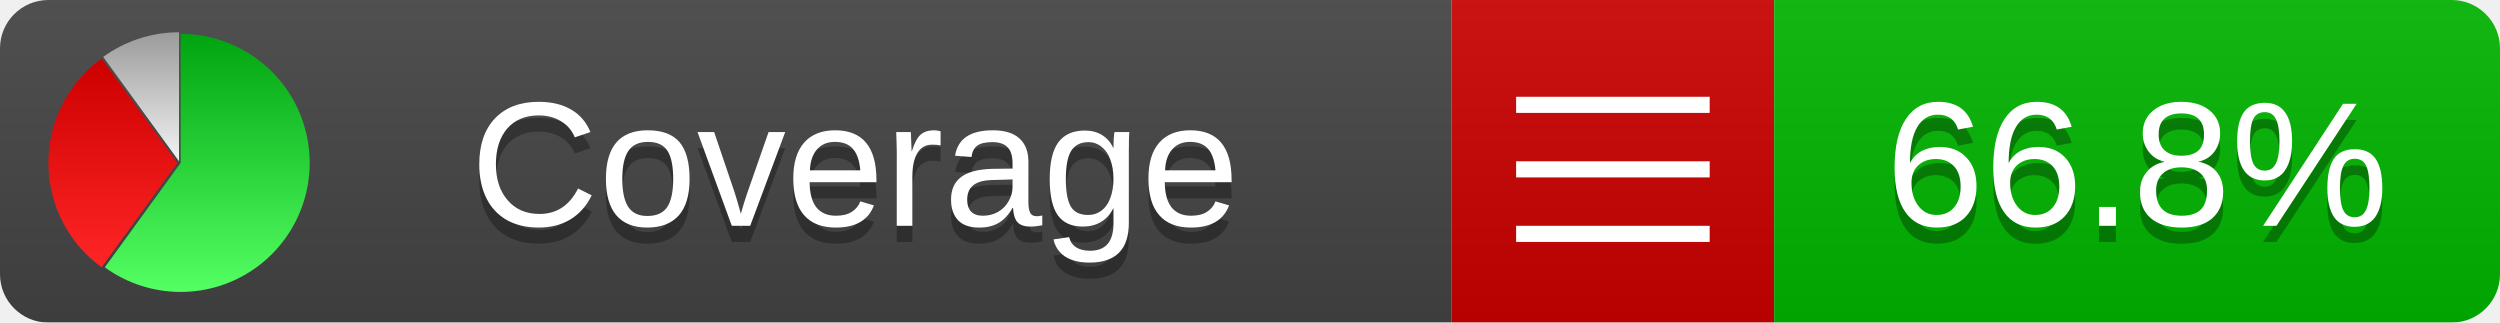
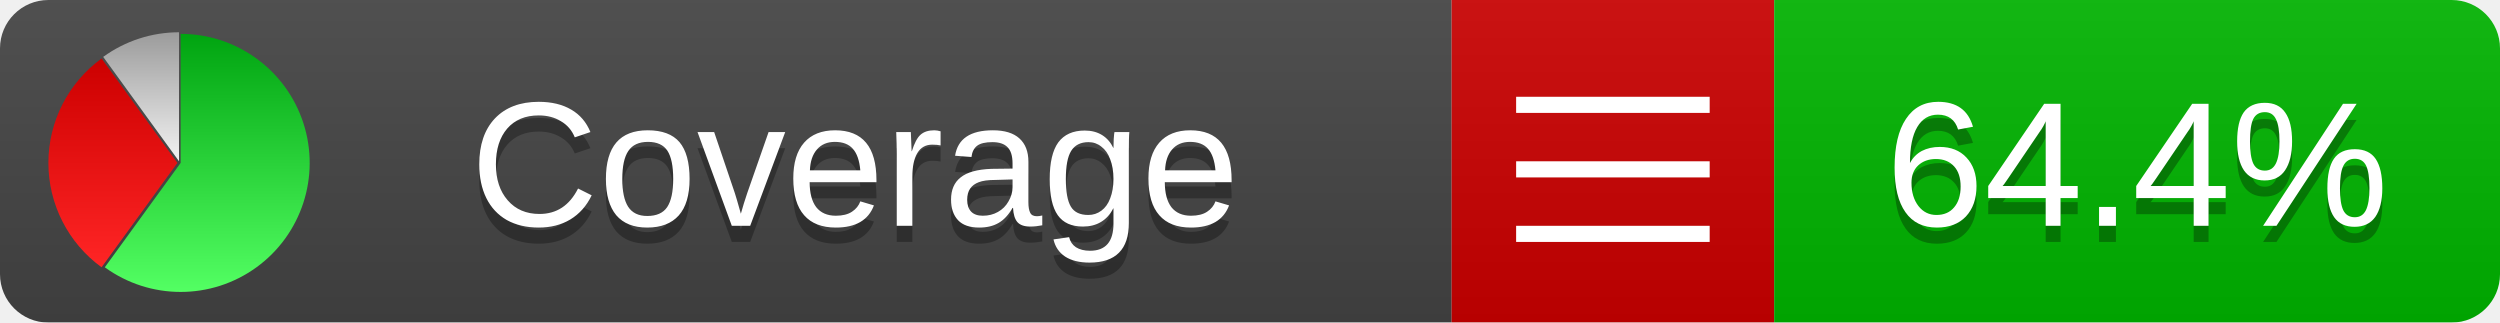
<svg xmlns="http://www.w3.org/2000/svg" xmlns:xlink="http://www.w3.org/1999/xlink" width="155" height="20">
  <style type="text/css">
          
            @keyframes fadeout {
              0 % { visibility: visible; opacity: 1; }
              40% { visibility: visible; opacity: 1; }
              50% { visibility: hidden; opacity: 0; }
              90% { visibility: hidden; opacity: 0; }
              100% { visibility: visible; opacity: 1; }
            }
            @keyframes fadein {
              0% { visibility: hidden; opacity: 0; }
              40% { visibility: hidden; opacity: 0; }
              50% { visibility: visible; opacity: 1; }
              90% { visibility: visible; opacity: 1; }
              100% { visibility: hidden; opacity: 0; }
            }
            .linecoverage {
                animation-duration: 10s;
                animation-name: fadeout;
                animation-iteration-count: infinite;
            }
            .branchcoverage {
                animation-duration: 10s;
                animation-name: fadein;
                animation-iteration-count: infinite;
            }
          
    </style>
  <defs>
    <linearGradient id="gradient" x2="0" y2="100%">
      <stop offset="0" stop-color="#bbb" stop-opacity=".1" />
      <stop offset="1" stop-opacity=".1" />
    </linearGradient>
    <linearGradient id="green" x2="0" y2="100%">
      <stop offset="0" stop-color="#00A410" />
      <stop offset="1" stop-color="#53FF63" />
    </linearGradient>
    <linearGradient id="red" x2="0" y2="100%">
      <stop offset="0" stop-color="#C00" />
      <stop offset="1" stop-color="#FF2525" />
    </linearGradient>
    <linearGradient id="gray" x2="0" y2="100%">
      <stop offset="0" stop-color="#9B9B9B" />
      <stop offset="1" stop-color="#F3F3F3" />
    </linearGradient>
    <mask id="mask">
      <rect width="155" height="20" rx="3" fill="#fff" />
    </mask>
    <g id="icon">
      <path style="fill:url(#green);" d="M205,202.5 l0,-200 a200,200 0 1,1 -117.558,361.803 z" />
      <path style="fill:url(#red);" d="M200,202.5 l-117.558,161.803 a200,200 0 0,1 0,-323.607 z" />
      <path style="fill:url(#gray);" d="M202.5,200 l-117.558,-161.803 a200,200 0 0,1 117.558,-38.196 z" />
    </g>
  </defs>
  <g mask="url(#mask)">
    <rect x="0" y="0" width="90" height="20" fill="#444" />
    <rect x="90" y="0" width="20" height="20" fill="#c00" />
    <rect x="110" y="0" width="45" height="20" fill="#00B600" />
    <rect x="0" y="0" width="155" height="20" fill="url(#gradient)" />
  </g>
  <g>
    <path class="" stroke="#fff" d="M94 6.5 h12 M94 10.5 h12 M94 14.5 h12" />
  </g>
  <g fill="#fff" text-anchor="middle" font-family="Verdana,Arial,Geneva,sans-serif" font-size="11">
    <a xlink:href="https://github.com/danielpalme/ReportGenerator" target="_top">
      <use xlink:href="#icon" transform="translate(3,2) scale(.04)" />
    </a>
    <text x="53" y="15" fill="#010101" fill-opacity=".3">Coverage</text>
    <text x="53" y="14" fill="#fff">Coverage</text>
-     <text class="" x="132.5" y="15" fill="#010101" fill-opacity=".3">66.8%</text>
-     <text class="" x="132.5" y="14">66.8%</text>
+     <text class="" x="132.5" y="15" fill="#010101" fill-opacity=".3">64.4%</text>
+     <text class="" x="132.5" y="14">64.4%</text>
  </g>
  <g>
    <rect class="" x="90" y="0" width="65" height="20" fill-opacity="0" />
  </g>
</svg>
